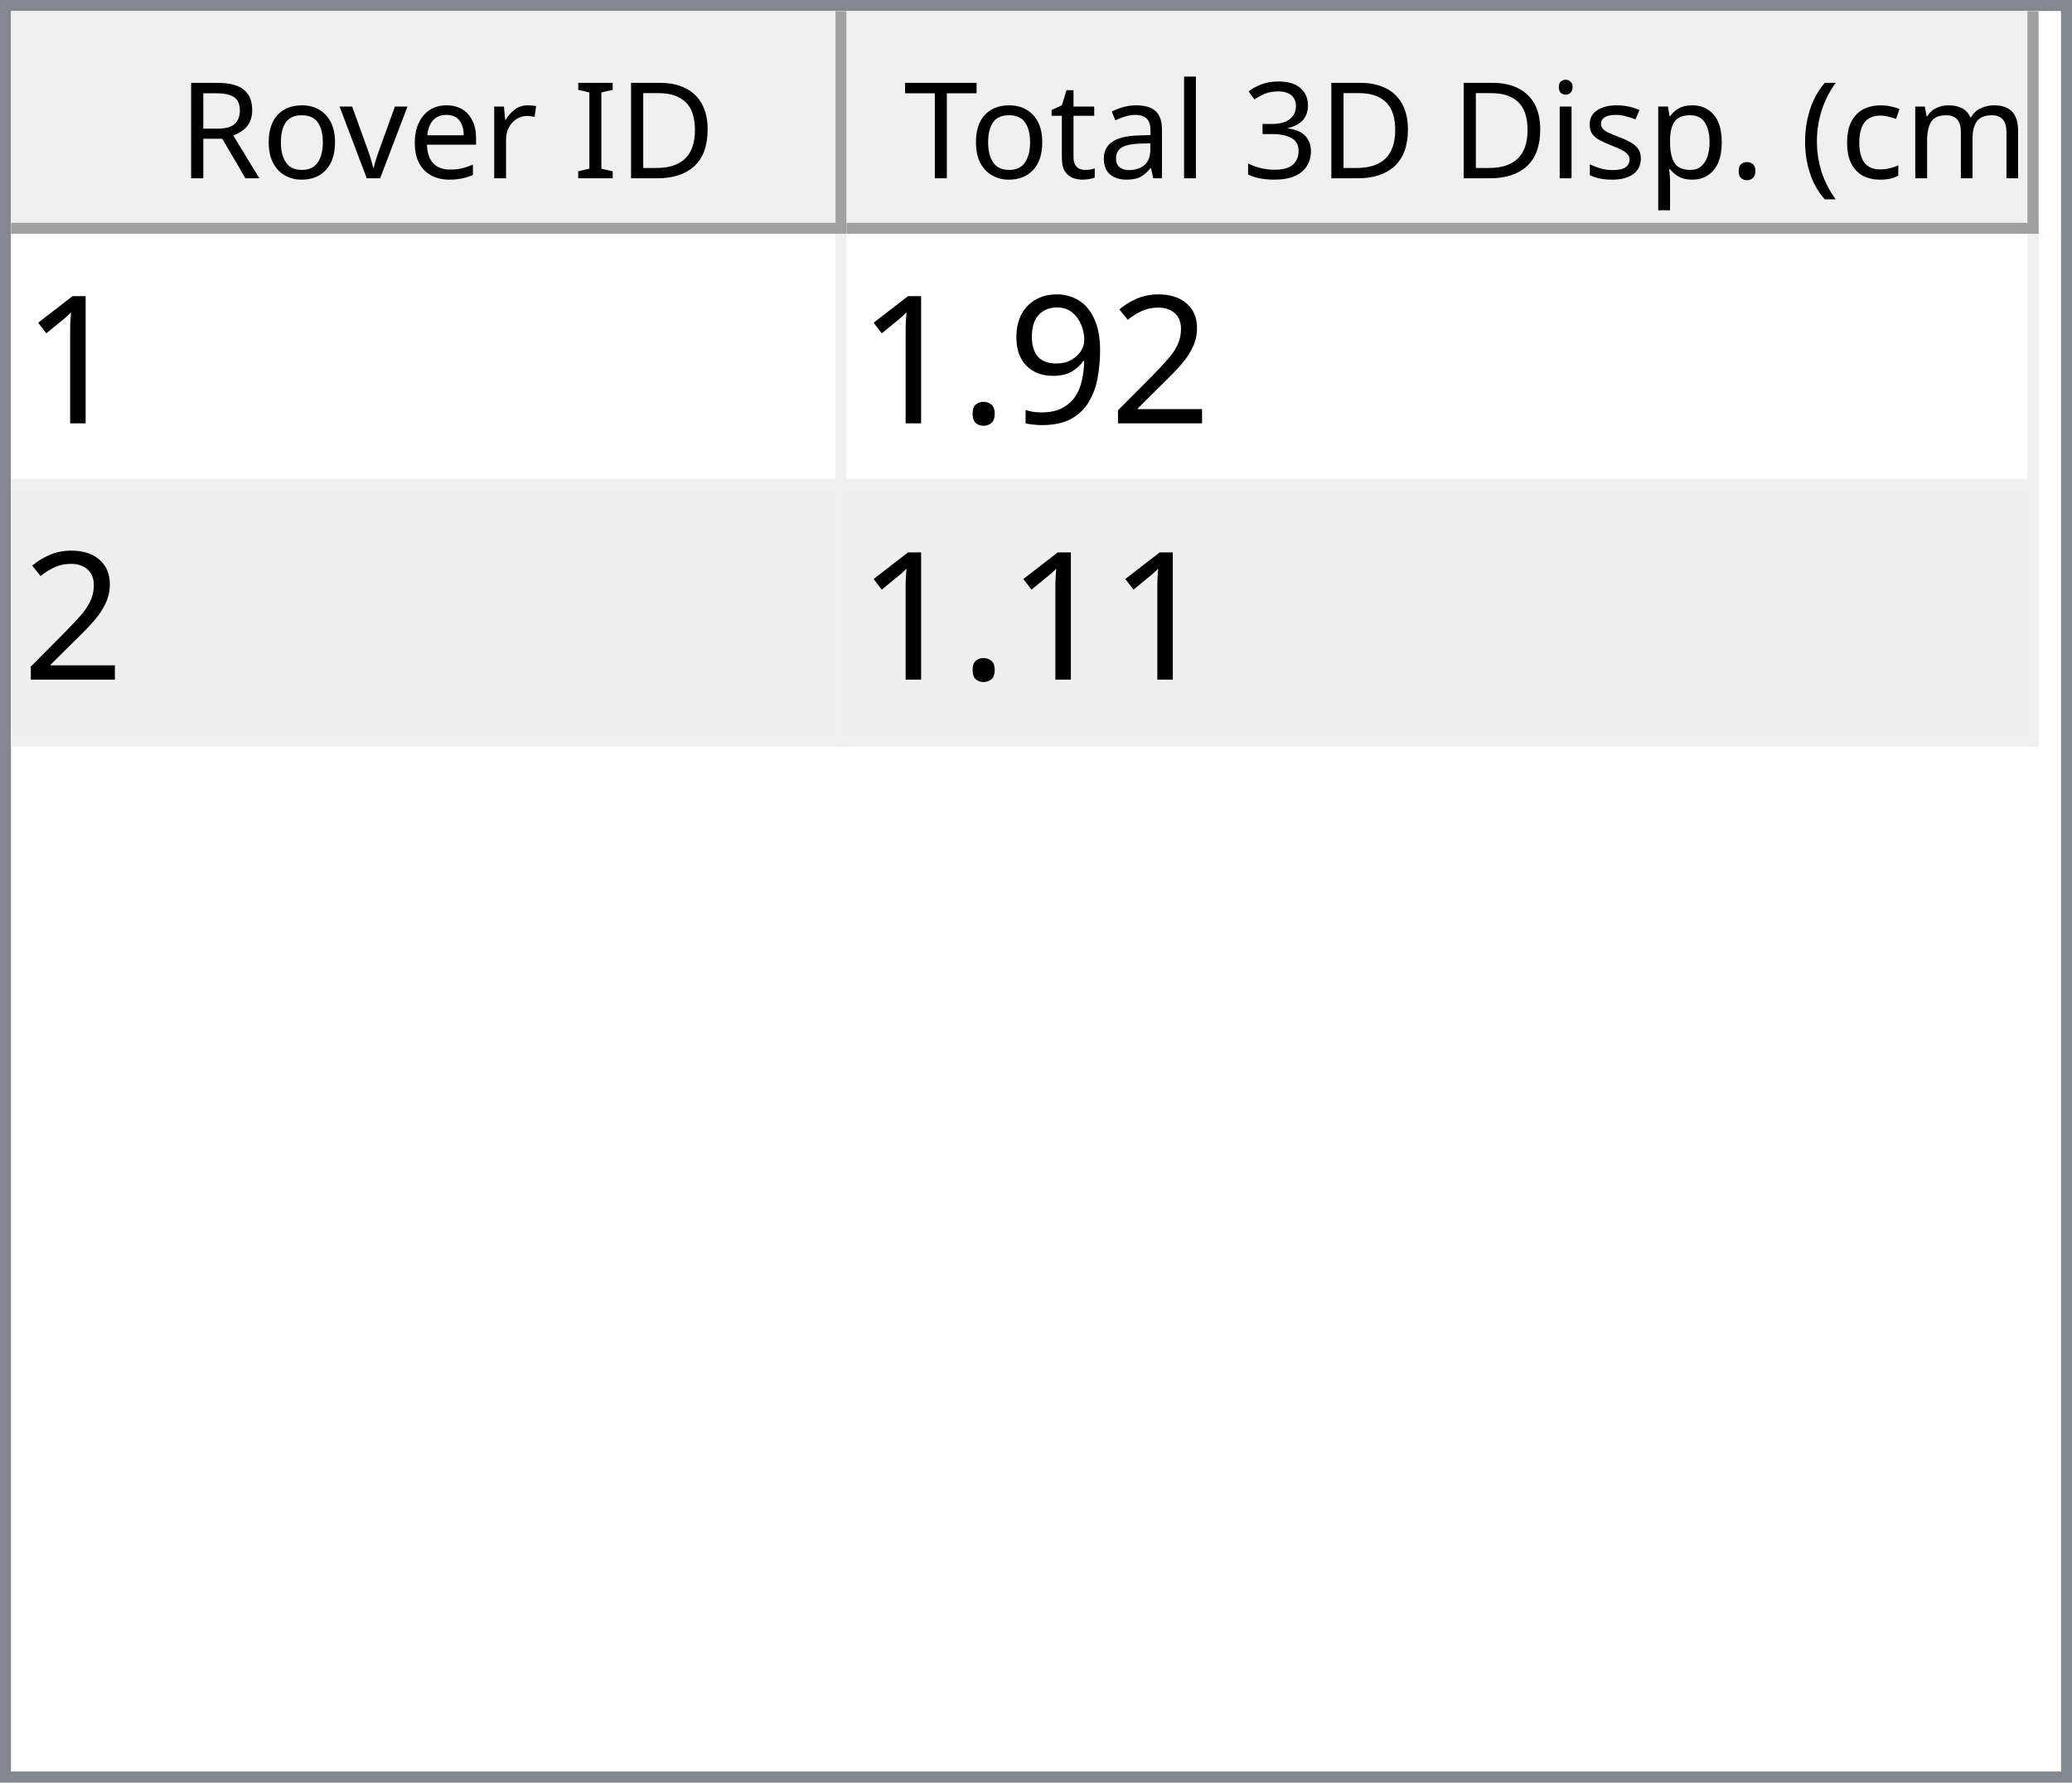
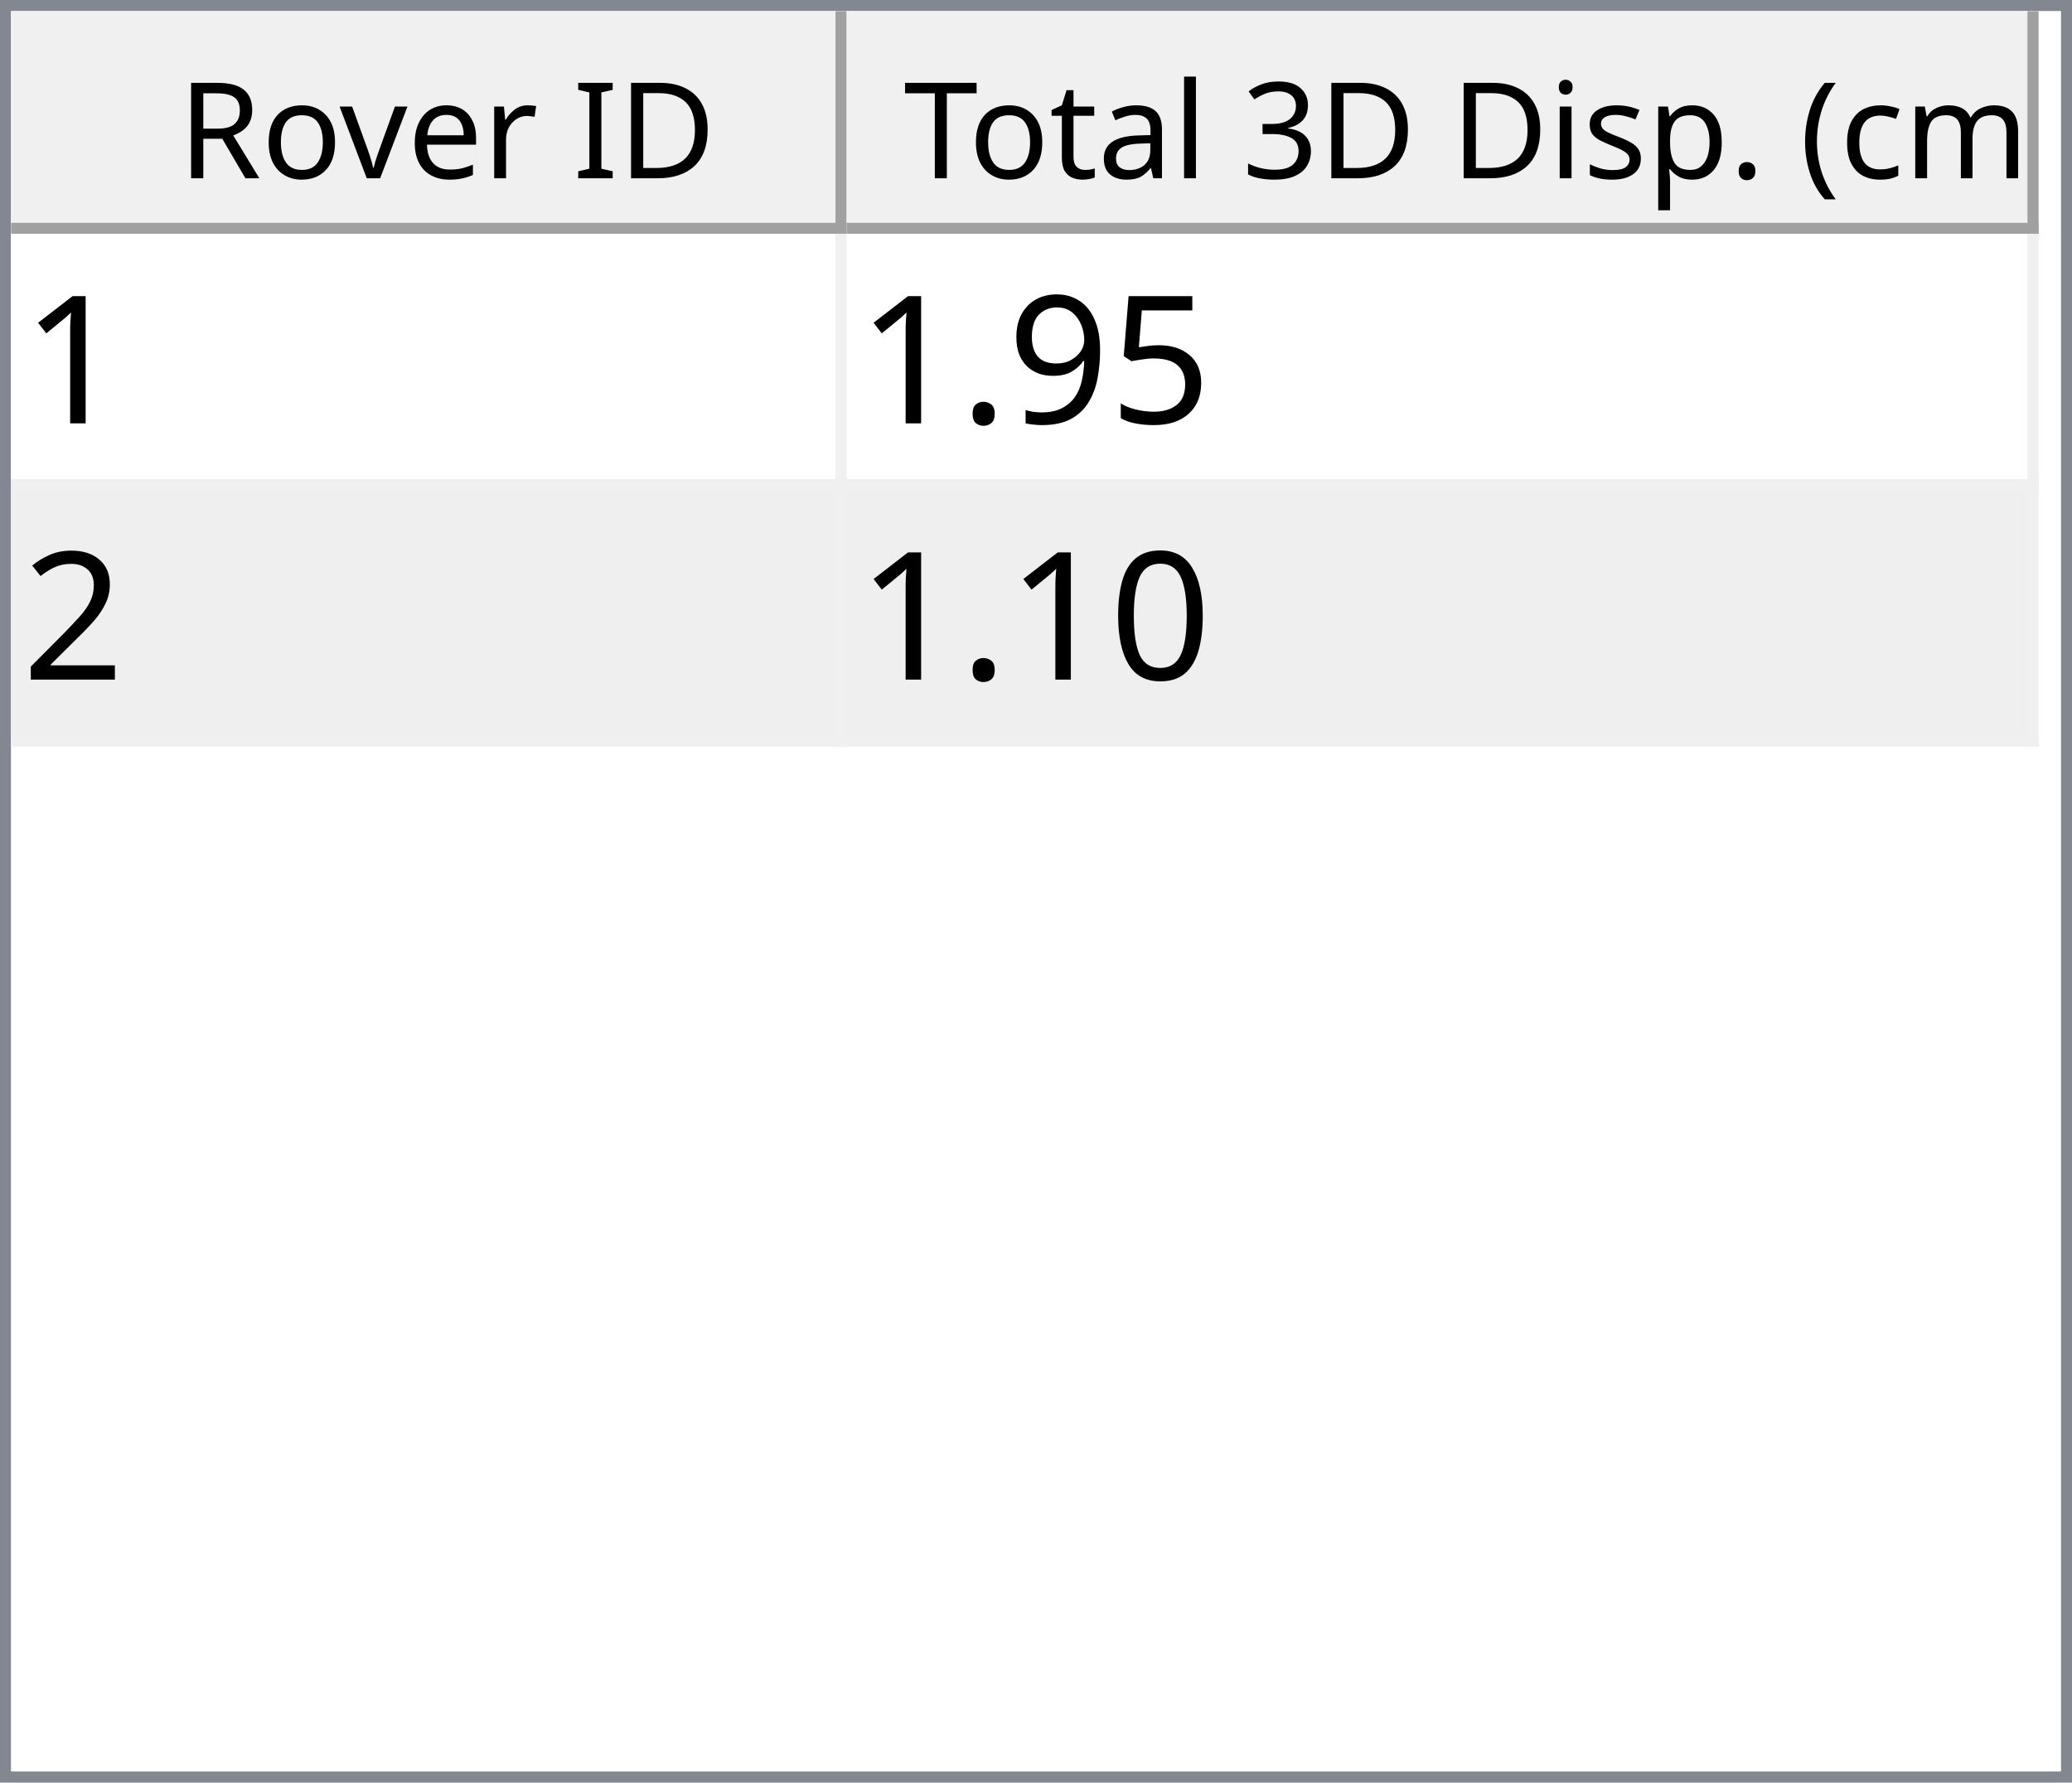
<svg xmlns="http://www.w3.org/2000/svg" style="fill-opacity:1; color-rendering:auto; color-interpolation:auto; text-rendering:auto; stroke:black; stroke-linecap:square; stroke-miterlimit:10; shape-rendering:auto; stroke-opacity:1; fill:black; stroke-dasharray:none; font-weight:normal; stroke-width:1; font-family:'Dialog'; font-style:normal; stroke-linejoin:miter; font-size:12px; stroke-dashoffset:0; image-rendering:auto;" width="186" height="160">
  <defs id="genericDefs" />
  <g>
    <defs id="defs1">
      <clipPath clipPathUnits="userSpaceOnUse" id="clipPath1">
        <path d="M0 0 L186 0 L186 160 L0 160 L0 0 Z" />
      </clipPath>
      <clipPath clipPathUnits="userSpaceOnUse" id="clipPath2">
        <path d="M0 0 L0 160 L186 160 L186 0 Z" />
      </clipPath>
      <clipPath clipPathUnits="userSpaceOnUse" id="clipPath3">
        <path d="M0 0 L0 20 L184 20 L184 0 Z" />
      </clipPath>
      <clipPath clipPathUnits="userSpaceOnUse" id="clipPath4">
        <path d="M0 0 L0 20 L75 20 L75 0 Z" />
      </clipPath>
      <clipPath clipPathUnits="userSpaceOnUse" id="clipPath5">
        <path d="M1 1 L1 19 L74 19 L74 1 Z" />
      </clipPath>
      <clipPath clipPathUnits="userSpaceOnUse" id="clipPath6">
        <path d="M0 0 L0 18 L73 18 L73 0 Z" />
      </clipPath>
      <clipPath clipPathUnits="userSpaceOnUse" id="clipPath7">
        <path d="M-0.5 -0.5 L-0.5 19.5 L74.5 19.5 L74.5 -0.5 Z" />
      </clipPath>
      <clipPath clipPathUnits="userSpaceOnUse" id="clipPath8">
        <path d="M0 0 L0 20 L107 20 L107 0 Z" />
      </clipPath>
      <clipPath clipPathUnits="userSpaceOnUse" id="clipPath9">
        <path d="M1 1 L1 19 L106 19 L106 1 Z" />
      </clipPath>
      <clipPath clipPathUnits="userSpaceOnUse" id="clipPath10">
        <path d="M0 0 L0 18 L105 18 L105 0 Z" />
      </clipPath>
      <clipPath clipPathUnits="userSpaceOnUse" id="clipPath11">
        <path d="M-0.5 -0.5 L-0.5 19.5 L106.5 19.5 L106.5 -0.5 Z" />
      </clipPath>
      <clipPath clipPathUnits="userSpaceOnUse" id="clipPath12">
        <path d="M0 0 L0 138 L184 138 L184 0 Z" />
      </clipPath>
      <clipPath clipPathUnits="userSpaceOnUse" id="clipPath13">
        <path d="M0 0 L0 46 L182 46 L182 0 Z" />
      </clipPath>
      <clipPath clipPathUnits="userSpaceOnUse" id="clipPath14">
        <path d="M-0.5 -0.5 L-0.5 45.5 L181.5 45.5 L181.5 -0.5 Z" />
      </clipPath>
      <clipPath clipPathUnits="userSpaceOnUse" id="clipPath15">
        <path d="M0 0 L0 22 L74 22 L74 0 Z" />
      </clipPath>
      <clipPath clipPathUnits="userSpaceOnUse" id="clipPath16">
        <path d="M0 0 L0 22 L106 22 L106 0 Z" />
      </clipPath>
      <font horiz-adv-x="64.551" id="font1">
        <font-face ascent="107.91" descent="25.098" units-per-em="100" style="font-style:normal; font-family:Segoe UI; font-weight:normal;" />
        <missing-glyph horiz-adv-x="64.551" d="M8.109 0 L8.109 68.266 L56.453 68.266 L56.453 0 L8.109 0 ZM15.328 7.234 L49.219 7.234 L49.219 61.031 L15.328 61.031 L15.328 7.234 Z" />
        <glyph unicode="D" horiz-adv-x="70.117" d="M9.188 0 L9.188 70.016 L28.516 70.016 Q65.531 70.016 65.531 35.891 Q65.531 19.672 55.25 9.836 Q44.969 0 27.734 0 L9.188 0 ZM17.391 62.594 L17.391 7.422 L27.828 7.422 Q41.609 7.422 49.273 14.797 Q56.938 22.172 56.938 35.688 Q56.938 62.594 28.328 62.594 L17.391 62.594 Z" />
        <glyph unicode="I" horiz-adv-x="26.611" d="M17.391 0 L9.188 0 L9.188 70.016 L17.391 70.016 L17.391 0 Z" />
        <glyph unicode=" " horiz-adv-x="27.393" d="" />
        <glyph unicode="r" horiz-adv-x="34.766" d="M34.188 41.891 Q32.078 43.5 28.125 43.5 Q23 43.5 19.555 38.672 Q16.109 33.844 16.109 25.484 L16.109 0 L8.109 0 L8.109 50 L16.109 50 L16.109 39.703 L16.312 39.703 Q18.016 44.969 21.531 47.922 Q25.047 50.875 29.391 50.875 Q32.516 50.875 34.188 50.203 L34.188 41.891 Z" />
        <glyph unicode="e" horiz-adv-x="52.295" d="M48.297 23 L12.984 23 Q13.188 14.656 17.484 10.109 Q21.781 5.562 29.297 5.562 Q37.75 5.562 44.828 11.141 L44.828 3.609 Q38.234 -1.172 27.391 -1.172 Q16.797 -1.172 10.742 5.641 Q4.688 12.453 4.688 24.812 Q4.688 36.469 11.305 43.82 Q17.922 51.172 27.734 51.172 Q37.547 51.172 42.922 44.828 Q48.297 38.484 48.297 27.203 L48.297 23 ZM40.094 29.781 Q40.047 36.719 36.75 40.578 Q33.453 44.438 27.594 44.438 Q21.922 44.438 17.969 40.383 Q14.016 36.328 13.094 29.781 L40.094 29.781 Z" />
        <glyph unicode="v" horiz-adv-x="47.9" d="M47.406 50 L27.484 0 L19.625 0 L0.688 50 L9.469 50 L22.172 13.672 Q23.578 9.672 23.922 6.688 L24.125 6.688 Q24.609 10.453 25.688 13.484 L38.969 50 L47.406 50 Z" />
        <glyph unicode="o" horiz-adv-x="58.594" d="M29 -1.172 Q17.922 -1.172 11.305 5.836 Q4.688 12.844 4.688 24.422 Q4.688 37.016 11.57 44.094 Q18.453 51.172 30.172 51.172 Q41.359 51.172 47.633 44.289 Q53.906 37.406 53.906 25.203 Q53.906 13.234 47.141 6.031 Q40.375 -1.172 29 -1.172 ZM29.594 44.438 Q21.875 44.438 17.383 39.188 Q12.891 33.938 12.891 24.703 Q12.891 15.828 17.43 10.695 Q21.969 5.562 29.594 5.562 Q37.359 5.562 41.531 10.594 Q45.703 15.625 45.703 24.906 Q45.703 34.281 41.531 39.359 Q37.359 44.438 29.594 44.438 Z" />
        <glyph unicode="R" horiz-adv-x="59.814" d="M59.375 0 L49.609 0 L37.891 19.625 Q36.281 22.359 34.766 24.289 Q33.25 26.219 31.664 27.438 Q30.078 28.656 28.25 29.219 Q26.422 29.781 24.125 29.781 L17.391 29.781 L17.391 0 L9.188 0 L9.188 70.016 L30.078 70.016 Q34.672 70.016 38.555 68.867 Q42.438 67.719 45.289 65.375 Q48.141 63.031 49.758 59.547 Q51.375 56.062 51.375 51.375 Q51.375 47.703 50.273 44.656 Q49.172 41.609 47.148 39.211 Q45.125 36.812 42.266 35.133 Q39.406 33.453 35.844 32.516 L35.844 32.328 Q37.594 31.547 38.891 30.547 Q40.188 29.547 41.359 28.18 Q42.531 26.812 43.68 25.078 Q44.828 23.344 46.234 21.047 L59.375 0 ZM17.391 62.594 L17.391 37.203 L28.516 37.203 Q31.594 37.203 34.203 38.133 Q36.812 39.062 38.719 40.797 Q40.625 42.531 41.703 45.047 Q42.781 47.562 42.781 50.688 Q42.781 56.297 39.141 59.445 Q35.5 62.594 28.609 62.594 L17.391 62.594 Z" />
        <glyph unicode=")" horiz-adv-x="30.176" d="M8.297 -15.922 L1.172 -15.922 Q16.406 2.344 16.406 26.812 Q16.406 51.469 1.078 70.016 L8.297 70.016 Q23.531 52.156 23.531 26.703 Q23.531 1.375 8.297 -15.922 Z" />
        <glyph unicode="m" horiz-adv-x="86.133" d="M79.109 0 L71.094 0 L71.094 28.719 Q71.094 37.016 68.531 40.727 Q65.969 44.438 59.906 44.438 Q54.781 44.438 51.195 39.75 Q47.609 35.062 47.609 28.516 L47.609 0 L39.594 0 L39.594 29.688 Q39.594 44.438 28.219 44.438 Q22.953 44.438 19.531 40.016 Q16.109 35.594 16.109 28.516 L16.109 0 L8.109 0 L8.109 50 L16.109 50 L16.109 42.094 L16.312 42.094 Q21.625 51.172 31.844 51.172 Q36.969 51.172 40.773 48.312 Q44.578 45.453 46 40.828 Q51.562 51.172 62.594 51.172 Q79.109 51.172 79.109 30.812 L79.109 0 Z" />
        <glyph unicode="c" horiz-adv-x="46.191" d="M42.188 2.297 Q36.422 -1.172 28.516 -1.172 Q17.828 -1.172 11.258 5.789 Q4.688 12.75 4.688 23.828 Q4.688 36.188 11.766 43.68 Q18.844 51.172 30.672 51.172 Q37.25 51.172 42.281 48.734 L42.281 40.531 Q36.719 44.438 30.375 44.438 Q22.703 44.438 17.797 38.945 Q12.891 33.453 12.891 24.516 Q12.891 15.719 17.508 10.641 Q22.125 5.562 29.891 5.562 Q36.422 5.562 42.188 9.906 L42.188 2.297 Z" />
        <glyph unicode="(" horiz-adv-x="30.176" d="M29.109 -15.922 L21.969 -15.922 Q6.844 1.375 6.844 26.703 Q6.844 52.156 21.969 70.016 L29.203 70.016 Q13.875 51.469 13.875 26.812 Q13.875 2.344 29.109 -15.922 Z" />
        <glyph unicode="." horiz-adv-x="21.68" d="M10.891 -1.078 Q8.641 -1.078 7.055 0.539 Q5.469 2.156 5.469 4.391 Q5.469 6.641 7.055 8.273 Q8.641 9.906 10.891 9.906 Q13.188 9.906 14.797 8.273 Q16.406 6.641 16.406 4.391 Q16.406 2.156 14.797 0.539 Q13.188 -1.078 10.891 -1.078 Z" />
        <glyph unicode="p" horiz-adv-x="58.789" d="M16.312 7.234 L16.109 7.234 L16.109 -23 L8.109 -23 L8.109 50 L16.109 50 L16.109 41.219 L16.312 41.219 Q22.219 51.172 33.594 51.172 Q43.266 51.172 48.688 44.461 Q54.109 37.75 54.109 26.469 Q54.109 13.922 48 6.375 Q41.891 -1.172 31.297 -1.172 Q21.578 -1.172 16.312 7.234 ZM16.109 27.391 L16.109 20.406 Q16.109 14.203 20.141 9.883 Q24.172 5.562 30.375 5.562 Q37.641 5.562 41.773 11.133 Q45.906 16.703 45.906 26.609 Q45.906 34.969 42.047 39.703 Q38.188 44.438 31.594 44.438 Q24.609 44.438 20.359 39.578 Q16.109 34.719 16.109 27.391 Z" />
        <glyph unicode="s" horiz-adv-x="42.432" d="M5.078 1.812 L5.078 10.406 Q11.625 5.562 19.484 5.562 Q30.031 5.562 30.031 12.594 Q30.031 14.594 29.125 15.992 Q28.219 17.391 26.68 18.461 Q25.141 19.531 23.07 20.383 Q21 21.234 18.609 22.172 Q15.281 23.484 12.766 24.828 Q10.25 26.172 8.57 27.859 Q6.891 29.547 6.031 31.695 Q5.172 33.844 5.172 36.719 Q5.172 40.234 6.789 42.945 Q8.406 45.656 11.086 47.484 Q13.766 49.312 17.211 50.242 Q20.656 51.172 24.312 51.172 Q30.812 51.172 35.938 48.922 L35.938 40.828 Q30.422 44.438 23.25 44.438 Q21 44.438 19.195 43.922 Q17.391 43.406 16.094 42.477 Q14.797 41.547 14.086 40.258 Q13.375 38.969 13.375 37.406 Q13.375 35.453 14.086 34.133 Q14.797 32.812 16.164 31.789 Q17.531 30.766 19.484 29.938 Q21.438 29.109 23.922 28.125 Q27.25 26.859 29.883 25.516 Q32.516 24.172 34.375 22.484 Q36.234 20.797 37.234 18.602 Q38.234 16.406 38.234 13.375 Q38.234 9.672 36.602 6.938 Q34.969 4.203 32.234 2.398 Q29.5 0.594 25.93 -0.289 Q22.359 -1.172 18.453 -1.172 Q10.75 -1.172 5.078 1.812 Z" />
        <glyph unicode="i" horiz-adv-x="24.219" d="M12.203 62.703 Q10.062 62.703 8.547 64.164 Q7.031 65.625 7.031 67.875 Q7.031 70.125 8.547 71.609 Q10.062 73.094 12.203 73.094 Q14.406 73.094 15.945 71.609 Q17.484 70.125 17.484 67.875 Q17.484 65.719 15.945 64.211 Q14.406 62.703 12.203 62.703 ZM16.109 0 L8.109 0 L8.109 50 L16.109 50 L16.109 0 Z" />
        <glyph unicode="3" horiz-adv-x="53.906" d="M46.531 19.828 Q46.531 15.094 44.75 11.211 Q42.969 7.328 39.719 4.57 Q36.469 1.812 31.93 0.297 Q27.391 -1.219 21.922 -1.219 Q11.922 -1.219 6 2.594 L6 11.188 Q13.094 5.609 22.219 5.609 Q25.875 5.609 28.828 6.539 Q31.781 7.469 33.906 9.227 Q36.031 10.984 37.18 13.477 Q38.328 15.969 38.328 19.094 Q38.328 32.812 18.797 32.812 L12.984 32.812 L12.984 39.594 L18.5 39.594 Q35.797 39.594 35.797 52.484 Q35.797 64.406 22.609 64.406 Q15.188 64.406 8.688 59.422 L8.688 67.188 Q15.375 71.188 24.609 71.188 Q29 71.188 32.57 69.969 Q36.141 68.75 38.68 66.555 Q41.219 64.359 42.609 61.281 Q44 58.203 44 54.5 Q44 40.672 30.031 36.719 L30.031 36.531 Q33.594 36.141 36.625 34.797 Q39.656 33.453 41.852 31.305 Q44.047 29.156 45.289 26.25 Q46.531 23.344 46.531 19.828 Z" />
        <glyph unicode="l" horiz-adv-x="24.219" d="M16.109 0 L8.109 0 L8.109 74.031 L16.109 74.031 L16.109 0 Z" />
        <glyph unicode="a" horiz-adv-x="50.879" d="M43.891 0 L35.891 0 L35.891 7.812 L35.688 7.812 Q30.469 -1.172 20.312 -1.172 Q12.844 -1.172 8.617 2.781 Q4.391 6.734 4.391 13.281 Q4.391 27.297 20.906 29.594 L35.891 31.688 Q35.891 44.438 25.594 44.438 Q16.547 44.438 9.281 38.281 L9.281 46.484 Q16.656 51.172 26.266 51.172 Q43.891 51.172 43.891 32.516 L43.891 0 ZM35.891 25.297 L23.828 23.641 Q18.266 22.859 15.43 20.875 Q12.594 18.891 12.594 13.875 Q12.594 10.203 15.211 7.883 Q17.828 5.562 22.172 5.562 Q28.125 5.562 32.008 9.742 Q35.891 13.922 35.891 20.312 L35.891 25.297 Z" />
        <glyph unicode="t" horiz-adv-x="33.887" d="M31.297 0.484 Q28.469 -1.078 23.828 -1.078 Q10.688 -1.078 10.688 13.578 L10.688 43.172 L2.094 43.172 L2.094 50 L10.688 50 L10.688 62.203 L18.703 64.797 L18.703 50 L31.297 50 L31.297 43.172 L18.703 43.172 L18.703 14.984 Q18.703 9.969 20.414 7.82 Q22.125 5.672 26.078 5.672 Q29.109 5.672 31.297 7.328 L31.297 0.484 Z" />
        <glyph unicode="T" horiz-adv-x="52.393" d="M50.594 62.594 L30.375 62.594 L30.375 0 L22.172 0 L22.172 62.594 L2 62.594 L2 70.016 L50.594 70.016 L50.594 62.594 Z" />
      </font>
      <font horiz-adv-x="75.0" id="font2">
        <font-face ascent="100.537" descent="21.973" units-per-em="100" style="font-style:normal; font-family:sans-serif; font-weight:normal;" />
        <missing-glyph horiz-adv-x="75.0" d="M12.5 0 L12.5 62.5 L62.5 62.5 L62.5 0 L12.5 0 ZM14.062 1.562 L60.938 1.562 L60.938 60.938 L14.062 60.938 L14.062 1.562 Z" />
        <glyph unicode="1" horiz-adv-x="55.615" d="M37.25 0 L28.469 0 L28.469 56 Q25.297 52.984 20.141 49.953 Q14.984 46.922 10.891 45.406 L10.891 53.906 Q18.266 57.375 23.781 62.305 Q29.297 67.234 31.594 71.875 L37.25 71.875 L37.25 0 Z" />
-         <glyph unicode="2" horiz-adv-x="55.615" d="M50.344 8.453 L50.344 0 L3.031 0 Q2.938 3.172 4.047 6.109 Q5.859 10.938 9.836 15.625 Q13.812 20.312 21.344 26.469 Q33.016 36.031 37.117 41.625 Q41.219 47.219 41.219 52.203 Q41.219 57.422 37.477 61.008 Q33.734 64.594 27.734 64.594 Q21.391 64.594 17.578 60.789 Q13.766 56.984 13.719 50.25 L4.688 51.172 Q5.609 61.281 11.664 66.578 Q17.719 71.875 27.938 71.875 Q38.234 71.875 44.242 66.164 Q50.25 60.453 50.25 52 Q50.25 47.703 48.492 43.555 Q46.734 39.406 42.656 34.812 Q38.578 30.219 29.109 22.219 Q21.188 15.578 18.945 13.211 Q16.703 10.844 15.234 8.453 L50.344 8.453 Z" />
+         <glyph unicode="5" horiz-adv-x="55.615" d="M4.156 18.75 L13.375 19.531 Q14.406 12.797 18.141 9.398 Q21.875 6 27.156 6 Q33.5 6 37.891 10.789 Q42.281 15.578 42.281 23.484 Q42.281 31 38.062 35.352 Q33.844 39.703 27 39.703 Q22.75 39.703 19.336 37.773 Q15.922 35.844 13.969 32.766 L5.719 33.844 L12.641 70.609 L48.25 70.609 L48.25 62.203 L19.672 62.203 L15.828 42.969 Q22.266 47.469 29.344 47.469 Q38.719 47.469 45.164 40.969 Q51.609 34.469 51.609 24.266 Q51.609 14.547 45.953 7.469 Q39.062 -1.219 27.156 -1.219 Q17.391 -1.219 11.211 4.25 Q5.031 9.719 4.156 18.75 Z" />
        <glyph unicode="9" horiz-adv-x="55.615" d="M5.469 16.547 L13.922 17.328 Q14.984 11.375 18.016 8.688 Q21.047 6 25.781 6 Q29.828 6 32.883 7.859 Q35.938 9.719 37.891 12.82 Q39.844 15.922 41.164 21.195 Q42.484 26.469 42.484 31.938 Q42.484 32.516 42.438 33.688 Q39.797 29.5 35.234 26.883 Q30.672 24.266 25.344 24.266 Q16.453 24.266 10.305 30.711 Q4.156 37.156 4.156 47.703 Q4.156 58.594 10.578 65.234 Q17 71.875 26.656 71.875 Q33.641 71.875 39.43 68.117 Q45.219 64.359 48.219 57.398 Q51.219 50.438 51.219 37.25 Q51.219 23.531 48.242 15.406 Q45.266 7.281 39.383 3.031 Q33.5 -1.219 25.594 -1.219 Q17.188 -1.219 11.867 3.445 Q6.547 8.109 5.469 16.547 ZM41.453 48.141 Q41.453 55.719 37.43 60.156 Q33.406 64.594 27.734 64.594 Q21.875 64.594 17.531 59.812 Q13.188 55.031 13.188 47.406 Q13.188 40.578 17.312 36.305 Q21.438 32.031 27.484 32.031 Q33.594 32.031 37.523 36.305 Q41.453 40.578 41.453 48.141 Z" />
        <glyph unicode="." horiz-adv-x="27.783" d="M9.078 0 L9.078 10.016 L19.094 10.016 L19.094 0 L9.078 0 Z" />
+         <glyph unicode="2" horiz-adv-x="55.615" d="M50.344 8.453 L50.344 0 L3.031 0 Q2.938 3.172 4.047 6.109 Q5.859 10.938 9.836 15.625 Q13.812 20.312 21.344 26.469 Q33.016 36.031 37.117 41.625 Q41.219 47.219 41.219 52.203 Q41.219 57.422 37.477 61.008 Q33.734 64.594 27.734 64.594 Q21.391 64.594 17.578 60.789 Q13.766 56.984 13.719 50.25 L4.688 51.172 Q5.609 61.281 11.664 66.578 Q17.719 71.875 27.938 71.875 Q38.234 71.875 44.242 66.164 Q50.25 60.453 50.25 52 Q50.25 47.703 48.492 43.555 Q46.734 39.406 42.656 34.812 Q38.578 30.219 29.109 22.219 Q21.188 15.578 18.945 13.211 Q16.703 10.844 15.234 8.453 L50.344 8.453 Z" />
+         <glyph unicode="0" horiz-adv-x="55.615" d="M4.156 35.297 Q4.156 48 6.766 55.742 Q9.375 63.484 14.523 67.68 Q19.672 71.875 27.484 71.875 Q33.25 71.875 37.594 69.555 Q41.938 67.234 44.773 62.867 Q47.609 58.5 49.219 52.227 Q50.828 45.953 50.828 35.297 Q50.828 22.703 48.242 14.969 Q45.656 7.234 40.508 3.008 Q35.359 -1.219 27.484 -1.219 Q17.141 -1.219 11.234 6.203 Q4.156 15.141 4.156 35.297 ZM13.188 35.297 Q13.188 17.672 17.312 11.836 Q21.438 6 27.484 6 Q33.547 6 37.672 11.859 Q41.797 17.719 41.797 35.297 Q41.797 52.984 37.672 58.789 Q33.547 64.594 27.391 64.594 Q21.344 64.594 17.719 59.469 Q13.188 52.938 13.188 35.297 Z" />
      </font>
    </defs>
    <g style="fill:white; stroke:white;">
      <rect x="0" y="0" width="186" style="clip-path:url(#clipPath1); stroke:none;" height="160" />
    </g>
    <g style="fill:white; text-rendering:optimizeSpeed; color-rendering:optimizeSpeed; image-rendering:optimizeSpeed; shape-rendering:crispEdges; stroke:white; color-interpolation:sRGB;">
      <rect x="0" width="186" height="160" y="0" style="stroke:none;" />
      <path style="stroke:none;" d="M0 160 L186 160 L186 0 L0 0 Z" />
    </g>
    <g style="fill:rgb(240,240,240); font-family:'Segoe UI'; stroke:rgb(240,240,240);">
      <rect x="0" y="0" width="186" style="clip-path:url(#clipPath2); stroke:none;" height="160" />
    </g>
    <g style="fill:rgb(130,135,144); font-family:'Segoe UI'; stroke:rgb(130,135,144);">
      <path d="M0 0 L186 0 L186 160 L0 160 L0 0 ZM1 1 L185 1 L185 159 L1 159 L1 1 Z" style="fill-rule:evenodd; clip-path:url(#clipPath2); stroke:none;" />
    </g>
    <g style="fill:white; font-family:'Segoe UI'; stroke:white;" transform="translate(1,1)">
      <rect x="0" y="0" width="184" style="clip-path:url(#clipPath3); stroke:none;" height="20" />
    </g>
    <g style="fill:rgb(240,240,240); font-family:'Segoe UI'; stroke:rgb(240,240,240);" transform="translate(1,1)">
      <rect x="0" y="0" width="75" style="clip-path:url(#clipPath4); stroke:none;" height="20" />
    </g>
    <g style="font-family:'Segoe UI';" transform="translate(2,2)">
      <text x="14" xml:space="preserve" y="14" style="clip-path:url(#clipPath6); stroke:none;">Rover ID</text>
    </g>
    <g style="fill:rgb(160,160,160); font-family:'Segoe UI'; stroke:rgb(160,160,160); stroke-linejoin:bevel;" transform="translate(1.5,1.5)">
      <line x1="74" x2="74" y1="0" style="fill:none; clip-path:url(#clipPath7);" y2="19" />
    </g>
    <g style="fill:rgb(160,160,160); font-family:'Segoe UI'; stroke:rgb(160,160,160); stroke-linejoin:bevel;" transform="matrix(1,0,0,1,1,1) translate(0.5,0.5)">
      <line x1="0" x2="74" y1="19" style="fill:none; clip-path:url(#clipPath7);" y2="19" />
    </g>
    <g style="fill:rgb(240,240,240); font-family:'Segoe UI'; stroke:rgb(240,240,240);" transform="translate(76,1)">
      <rect x="0" y="0" width="107" style="clip-path:url(#clipPath8); stroke:none;" height="20" />
    </g>
    <g style="font-family:'Segoe UI';" transform="translate(77,2)">
      <text x="1" xml:space="preserve" y="14" style="clip-path:url(#clipPath10); stroke:none;"> Total 3D Disp. (cm)</text>
    </g>
    <g style="fill:rgb(160,160,160); font-family:'Segoe UI'; stroke:rgb(160,160,160); stroke-linejoin:bevel;" transform="translate(76.5,1.5)">
      <line x1="106" x2="106" y1="0" style="fill:none; clip-path:url(#clipPath11);" y2="19" />
    </g>
    <g style="fill:rgb(160,160,160); font-family:'Segoe UI'; stroke:rgb(160,160,160); stroke-linejoin:bevel;" transform="matrix(1,0,0,1,76,1) translate(0.5,0.5)">
      <line x1="0" x2="106" y1="19" style="fill:none; clip-path:url(#clipPath11);" y2="19" />
    </g>
    <g style="fill:white; font-family:'Segoe UI'; stroke:white;" transform="translate(1,21)">
      <rect x="0" y="0" width="184" style="clip-path:url(#clipPath12); stroke:none;" height="138" />
    </g>
    <g style="fill:rgb(240,240,240); font-size:16px; font-family:sans-serif; stroke:rgb(240,240,240);" transform="translate(1,21)">
      <rect x="0" y="0" width="182" style="clip-path:url(#clipPath13); stroke:none;" height="46" />
      <line transform="translate(0.5,0.5)" x1="0" x2="181" y1="22" style="clip-path:url(#clipPath14); fill:none; stroke-linejoin:bevel;" y2="22" />
    </g>
    <g transform="matrix(1,0,0,1,1,21) translate(0.5,0.5)" style="fill:rgb(240,240,240); font-size:16px; font-family:sans-serif; stroke:rgb(240,240,240); stroke-linejoin:bevel;">
      <line x1="0" x2="181" y1="45" style="fill:none; clip-path:url(#clipPath14);" y2="45" />
    </g>
    <g transform="matrix(1,0,0,1,1,21) translate(0.5,0.5)" style="fill:rgb(240,240,240); font-size:16px; font-family:sans-serif; stroke:rgb(240,240,240); stroke-linejoin:bevel;">
      <line x1="74" x2="74" y1="0" style="fill:none; clip-path:url(#clipPath14);" y2="45" />
    </g>
    <g transform="matrix(1,0,0,1,1,21) translate(0.5,0.5)" style="fill:rgb(240,240,240); font-size:16px; font-family:sans-serif; stroke:rgb(240,240,240); stroke-linejoin:bevel;">
      <line x1="181" x2="181" y1="0" style="fill:none; clip-path:url(#clipPath14);" y2="45" />
    </g>
    <g style="fill:white; font-size:16px; font-family:sans-serif; stroke:white;" transform="matrix(1,0,0,1,1,21)">
      <rect x="0" y="0" width="74" style="clip-path:url(#clipPath15); stroke:none;" height="22" />
      <text x="1" y="17" style="fill:black; clip-path:url(#clipPath15); stroke:none;" xml:space="preserve">1</text>
    </g>
    <g style="fill:white; font-size:16px; font-family:sans-serif; stroke:white;" transform="matrix(1,0,0,1,1,21) translate(75,0)">
      <rect x="0" y="0" width="106" style="clip-path:url(#clipPath16); stroke:none;" height="22" />
-       <text x="1" y="17" style="fill:black; clip-path:url(#clipPath16); stroke:none;" xml:space="preserve">1.92</text>
+       <text x="1" y="17" style="fill:black; clip-path:url(#clipPath16); stroke:none;" xml:space="preserve">1.95</text>
    </g>
    <g style="fill:rgb(239,239,239); font-size:16px; font-family:sans-serif; stroke:rgb(239,239,239);" transform="matrix(1,0,0,1,1,21) translate(0,23)">
      <rect x="0" y="0" width="74" style="clip-path:url(#clipPath15); stroke:none;" height="22" />
      <text x="1" y="17" style="fill:black; clip-path:url(#clipPath15); stroke:none;" xml:space="preserve">2</text>
    </g>
    <g style="fill:rgb(239,239,239); font-size:16px; font-family:sans-serif; stroke:rgb(239,239,239);" transform="matrix(1,0,0,1,1,21) translate(75,23)">
      <rect x="0" y="0" width="106" style="clip-path:url(#clipPath16); stroke:none;" height="22" />
-       <text x="1" y="17" style="fill:black; clip-path:url(#clipPath16); stroke:none;" xml:space="preserve">1.11</text>
+       <text x="1" y="17" style="fill:black; clip-path:url(#clipPath16); stroke:none;" xml:space="preserve">1.10</text>
    </g>
  </g>
</svg>
